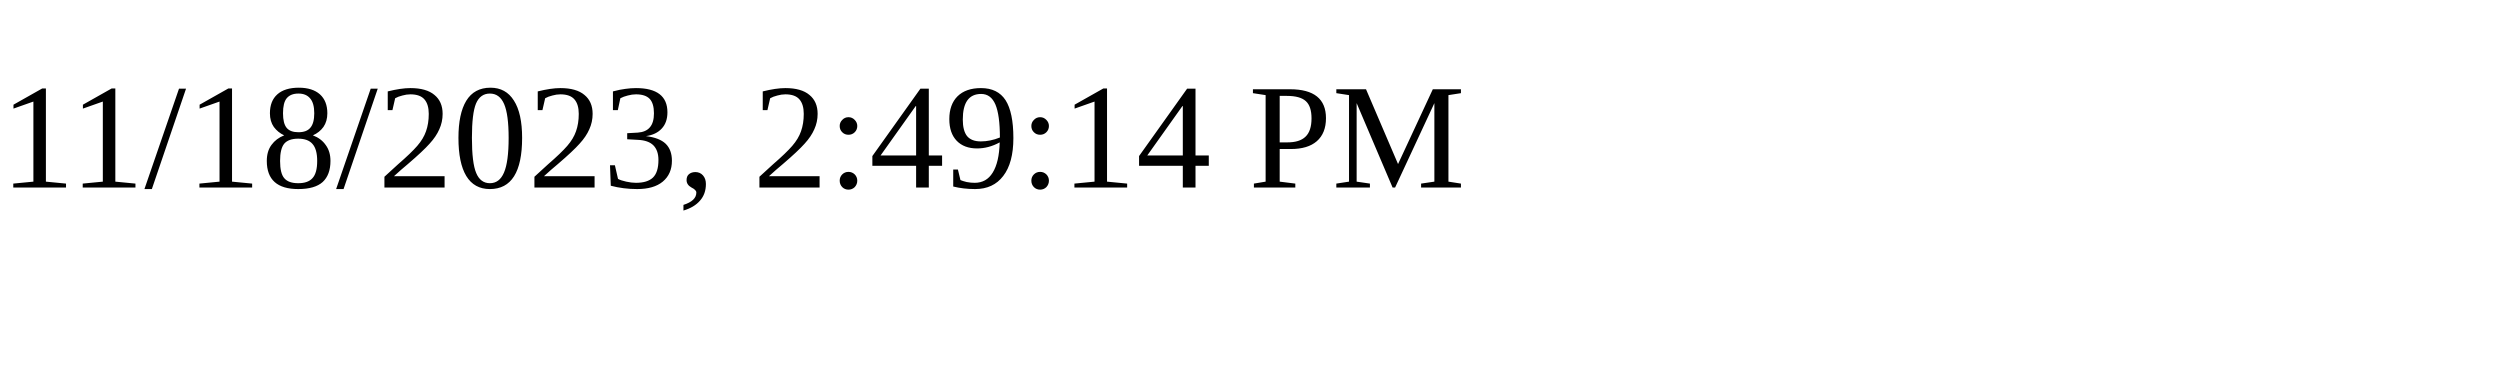
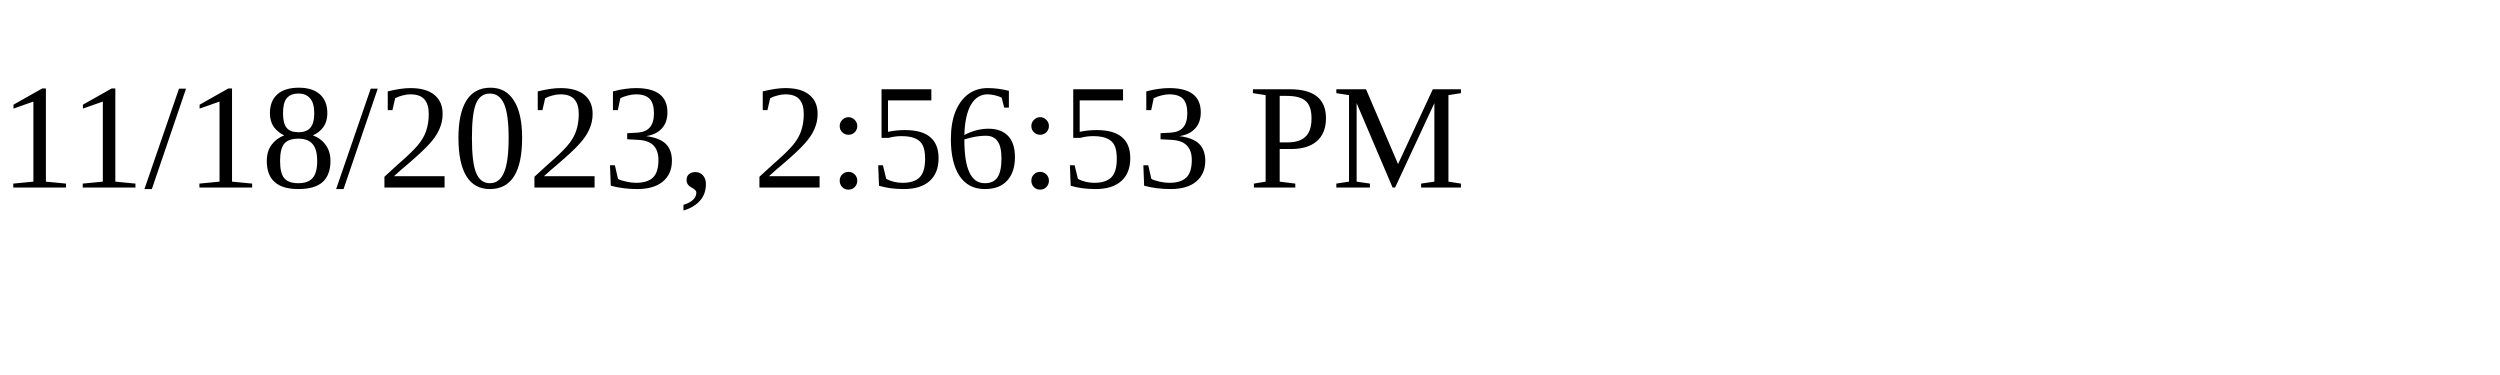
<svg xmlns="http://www.w3.org/2000/svg" height="30" width="200">
-   <text x="0" y="15">11/18/2023, 2:49:14 PM</text>
+   <text x="0" y="15">11/18/2023, 2:56:53 PM</text>
</svg>
